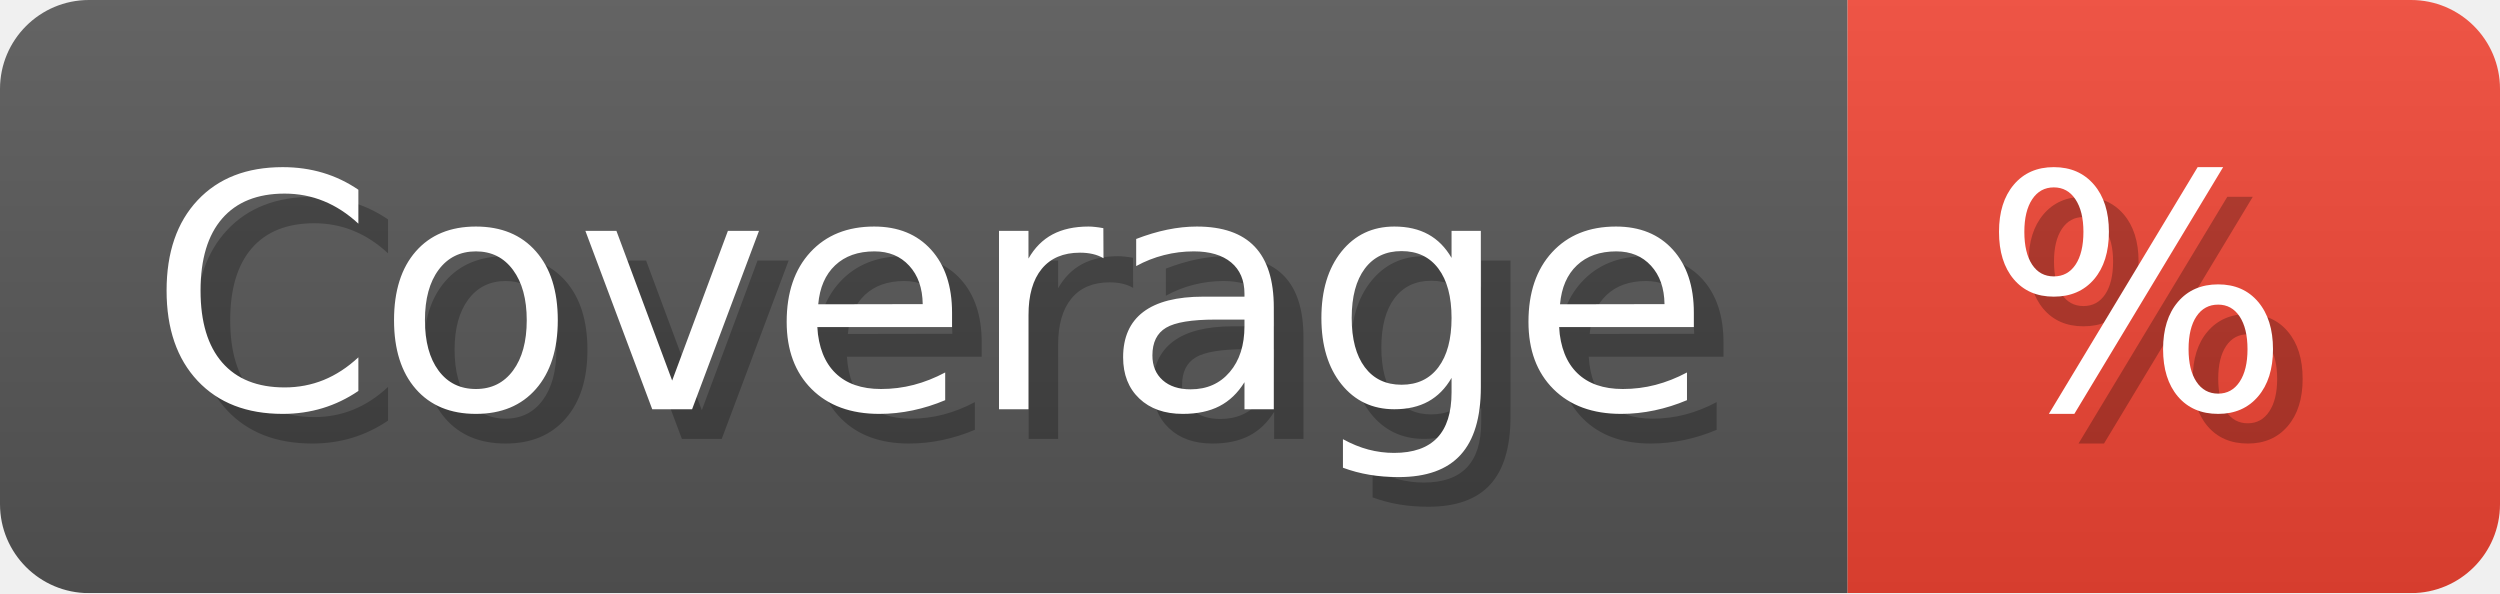
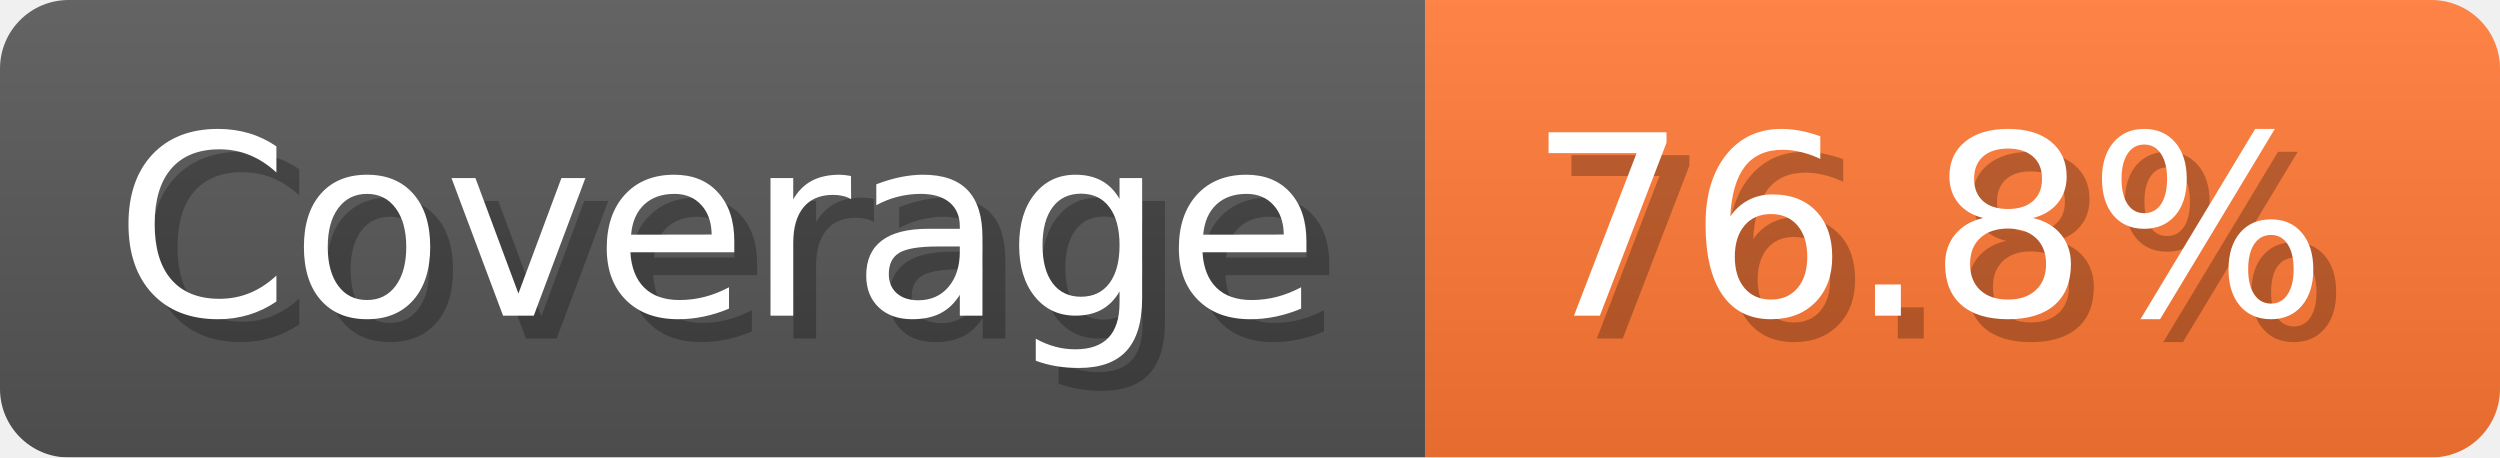
- <svg xmlns="http://www.w3.org/2000/svg" width="84.3" height="20" viewBox="0 0 843 200" role="img" aria-label="Coverage: %">
+ <svg xmlns="http://www.w3.org/2000/svg" width="109.3" height="20" viewBox="0 0 1093 200" role="img" aria-label="Coverage: 76.8%">
  <linearGradient id="a" x2="0" y2="100%">
    <stop offset="0" stop-opacity=".1" stop-color="#EEE" />
    <stop offset="1" stop-opacity=".1" />
  </linearGradient>
  <mask id="m">
-     <rect width="843" height="200" rx="30" fill="#FFF" />
+     <rect width="1093" height="200" rx="30" fill="#FFF" />
  </mask>
  <g mask="url(#m)">
    <rect width="623" height="200" fill="#555" />
-     <rect width="220" height="200" fill="#E43" x="623" />
-     <rect width="843" height="200" fill="url(#a)" />
+     <rect width="470" height="200" fill="#F73" x="623" />
+     <rect width="1093" height="200" fill="url(#a)" />
  </g>
  <g aria-hidden="true" fill="#fff" text-anchor="start" font-family="Verdana,DejaVu Sans,sans-serif" font-size="110">
    <text x="60" y="148" textLength="523" fill="#000" opacity="0.25">Coverage</text>
    <text x="50" y="138" textLength="523">Coverage</text>
-     <text x="678" y="148" textLength="120" fill="#000" opacity="0.25">%</text>
-     <text x="668" y="138" textLength="120">%</text>
+     <text x="678" y="148" textLength="370" fill="#000" opacity="0.25">76.8%</text>
+     <text x="668" y="138" textLength="370">76.8%</text>
  </g>
</svg>
